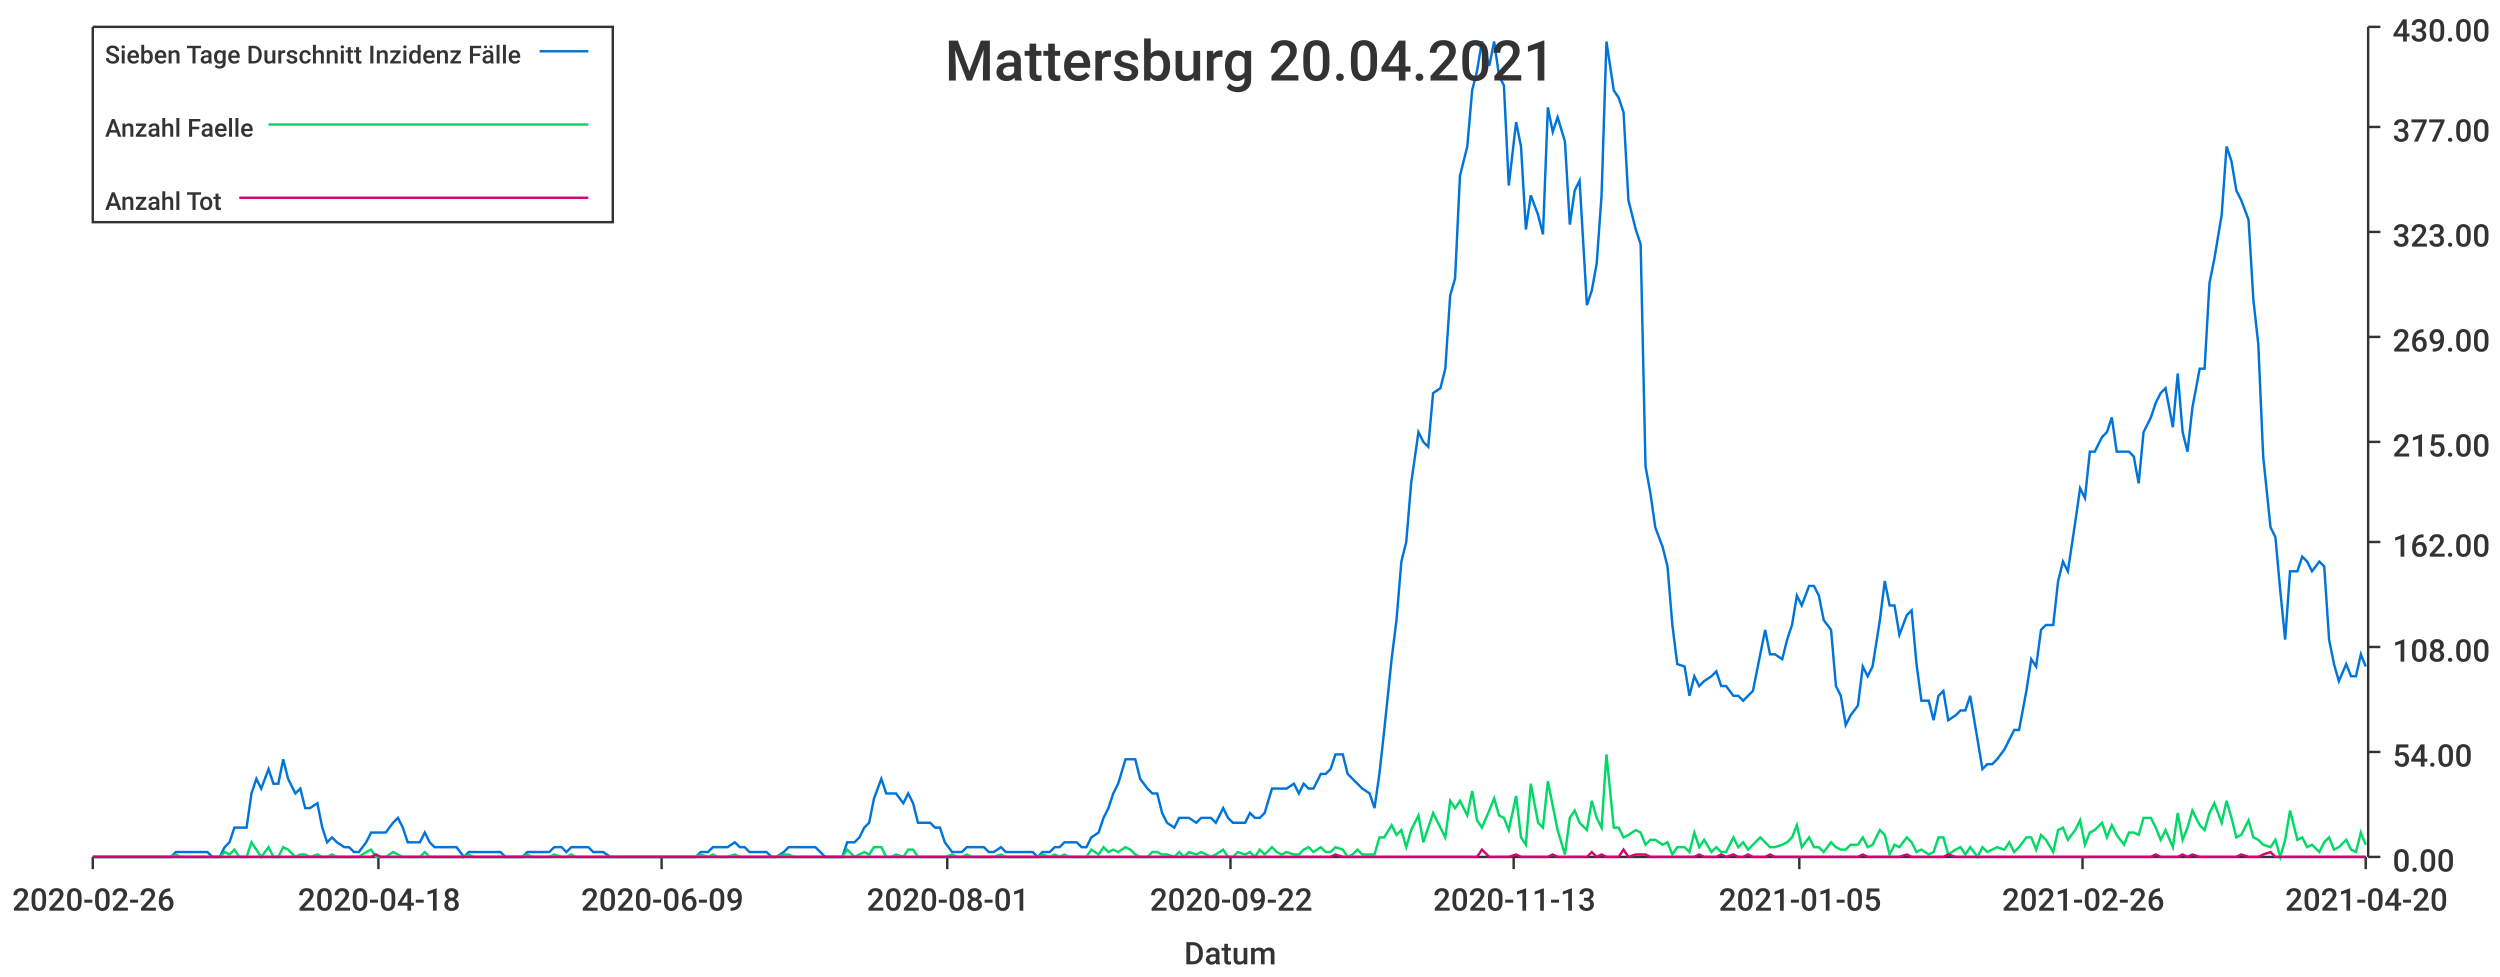
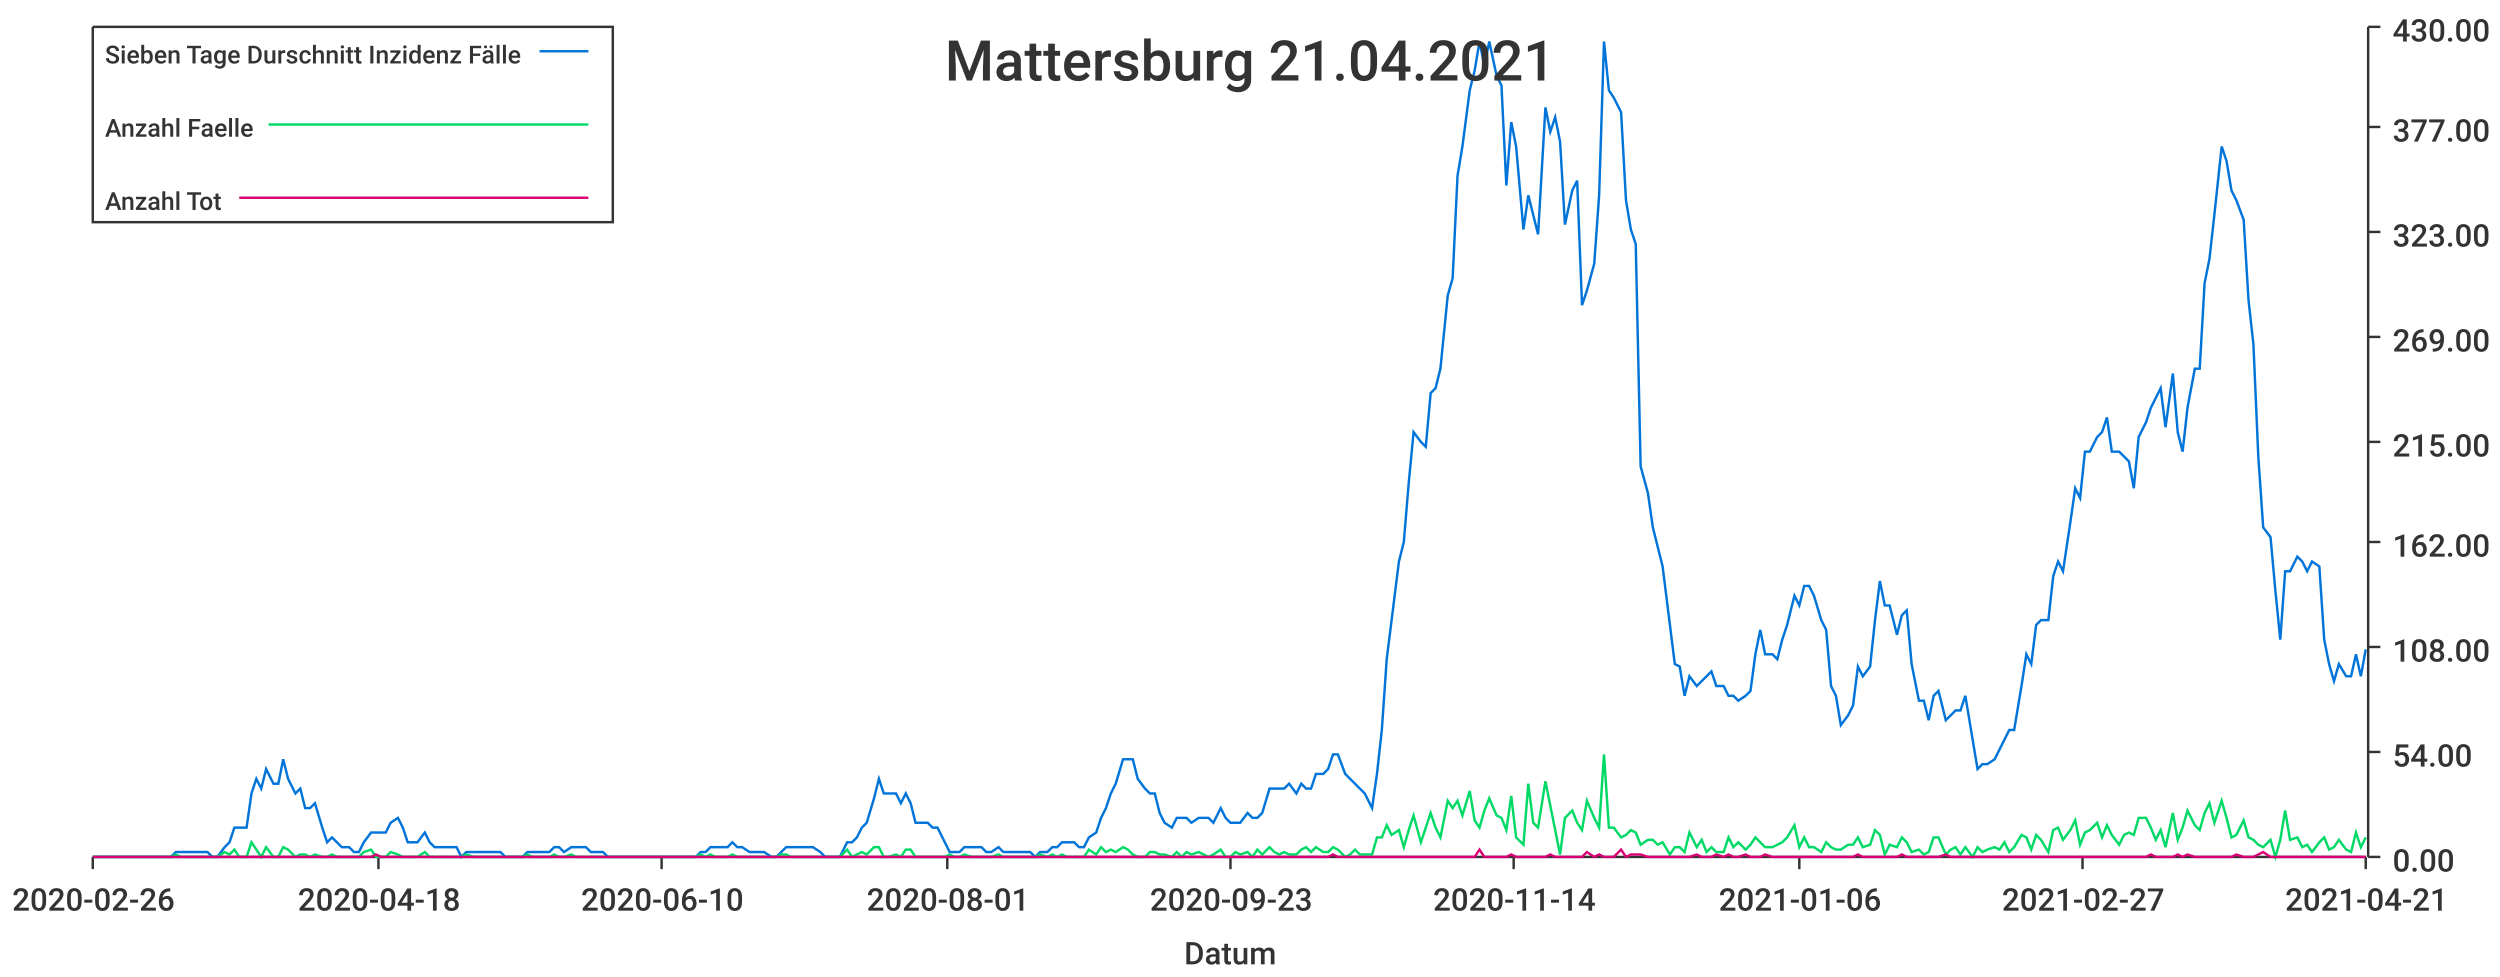
<svg xmlns="http://www.w3.org/2000/svg" width="1024" height="400">\n<path d="M 0 0 L 1024 0 L 1024 400 L 0 400 L 0 0" style="stroke-width:0;stroke:rgba(255,255,255,1.0);fill:rgba(255,255,255,1.0)" />
  <path d="M 38 11 L 969 11 L 969 351 L 38 351 L 38 11" style="stroke-width:0;stroke:rgba(255,255,255,1.0);fill:rgba(255,255,255,1.0)" />
  <path d="M 38 351 L 969 351" style="stroke-width:1;stroke:rgba(51,51,51,1.0);fill:none" />
  <path d="M 38 351 L 38 356" style="stroke-width:1;stroke:rgba(51,51,51,1.0);fill:none" />
  <text x="5" y="373" style="stroke-width:0;stroke:none;fill:rgba(51,51,51,1.0);font-size:12.8px;font-family:'Roboto Medium',sans-serif">2020-02-26</text>
  <path d="M 155 351 L 155 356" style="stroke-width:1;stroke:rgba(51,51,51,1.0);fill:none" />
  <text x="122" y="373" style="stroke-width:0;stroke:none;fill:rgba(51,51,51,1.0);font-size:12.8px;font-family:'Roboto Medium',sans-serif">2020-04-18</text>
  <path d="M 271 351 L 271 356" style="stroke-width:1;stroke:rgba(51,51,51,1.0);fill:none" />
-   <text x="238" y="373" style="stroke-width:0;stroke:none;fill:rgba(51,51,51,1.0);font-size:12.8px;font-family:'Roboto Medium',sans-serif">2020-06-09</text>
+   <text x="238" y="373" style="stroke-width:0;stroke:none;fill:rgba(51,51,51,1.0);font-size:12.8px;font-family:'Roboto Medium',sans-serif">2020-06-10</text>
  <path d="M 388 351 L 388 356" style="stroke-width:1;stroke:rgba(51,51,51,1.0);fill:none" />
  <text x="355" y="373" style="stroke-width:0;stroke:none;fill:rgba(51,51,51,1.0);font-size:12.8px;font-family:'Roboto Medium',sans-serif">2020-08-01</text>
  <path d="M 504 351 L 504 356" style="stroke-width:1;stroke:rgba(51,51,51,1.0);fill:none" />
-   <text x="471" y="373" style="stroke-width:0;stroke:none;fill:rgba(51,51,51,1.0);font-size:12.8px;font-family:'Roboto Medium',sans-serif">2020-09-22</text>
+   <text x="471" y="373" style="stroke-width:0;stroke:none;fill:rgba(51,51,51,1.0);font-size:12.8px;font-family:'Roboto Medium',sans-serif">2020-09-23</text>
  <path d="M 620 351 L 620 356" style="stroke-width:1;stroke:rgba(51,51,51,1.0);fill:none" />
-   <text x="587" y="373" style="stroke-width:0;stroke:none;fill:rgba(51,51,51,1.0);font-size:12.8px;font-family:'Roboto Medium',sans-serif">2020-11-13</text>
+   <text x="587" y="373" style="stroke-width:0;stroke:none;fill:rgba(51,51,51,1.0);font-size:12.8px;font-family:'Roboto Medium',sans-serif">2020-11-14</text>
  <path d="M 737 351 L 737 356" style="stroke-width:1;stroke:rgba(51,51,51,1.0);fill:none" />
-   <text x="704" y="373" style="stroke-width:0;stroke:none;fill:rgba(51,51,51,1.0);font-size:12.8px;font-family:'Roboto Medium',sans-serif">2021-01-05</text>
+   <text x="704" y="373" style="stroke-width:0;stroke:none;fill:rgba(51,51,51,1.0);font-size:12.8px;font-family:'Roboto Medium',sans-serif">2021-01-06</text>
  <path d="M 853 351 L 853 356" style="stroke-width:1;stroke:rgba(51,51,51,1.0);fill:none" />
-   <text x="820" y="373" style="stroke-width:0;stroke:none;fill:rgba(51,51,51,1.0);font-size:12.8px;font-family:'Roboto Medium',sans-serif">2021-02-26</text>
+   <text x="820" y="373" style="stroke-width:0;stroke:none;fill:rgba(51,51,51,1.0);font-size:12.8px;font-family:'Roboto Medium',sans-serif">2021-02-27</text>
  <path d="M 969 351 L 969 356" style="stroke-width:1;stroke:rgba(51,51,51,1.0);fill:none" />
-   <text x="936" y="373" style="stroke-width:0;stroke:none;fill:rgba(51,51,51,1.0);font-size:12.8px;font-family:'Roboto Medium',sans-serif">2021-04-20</text>
+   <text x="936" y="373" style="stroke-width:0;stroke:none;fill:rgba(51,51,51,1.0);font-size:12.8px;font-family:'Roboto Medium',sans-serif">2021-04-21</text>
  <text x="485" y="395" style="stroke-width:0;stroke:none;fill:rgba(51,51,51,1.0);font-size:12.8px;font-family:'Roboto Medium',sans-serif">Datum</text>
  <path d="M 970 351 L 970 11" style="stroke-width:1;stroke:rgba(51,51,51,1.0);fill:none" />
  <path d="M 970 351 L 975 351" style="stroke-width:1;stroke:rgba(51,51,51,1.0);fill:none" />
  <text x="980" y="357" style="stroke-width:0;stroke:none;fill:rgba(51,51,51,1.0);font-size:12.8px;font-family:'Roboto Medium',sans-serif">0.00</text>
  <path d="M 970 308 L 975 308" style="stroke-width:1;stroke:rgba(51,51,51,1.0);fill:none" />
  <text x="980" y="314" style="stroke-width:0;stroke:none;fill:rgba(51,51,51,1.0);font-size:12.8px;font-family:'Roboto Medium',sans-serif">54.00</text>
  <path d="M 970 265 L 975 265" style="stroke-width:1;stroke:rgba(51,51,51,1.0);fill:none" />
  <text x="980" y="271" style="stroke-width:0;stroke:none;fill:rgba(51,51,51,1.0);font-size:12.8px;font-family:'Roboto Medium',sans-serif">108.00</text>
  <path d="M 970 222 L 975 222" style="stroke-width:1;stroke:rgba(51,51,51,1.0);fill:none" />
  <text x="980" y="228" style="stroke-width:0;stroke:none;fill:rgba(51,51,51,1.0);font-size:12.8px;font-family:'Roboto Medium',sans-serif">162.00</text>
  <path d="M 970 181 L 975 181" style="stroke-width:1;stroke:rgba(51,51,51,1.0);fill:none" />
  <text x="980" y="187" style="stroke-width:0;stroke:none;fill:rgba(51,51,51,1.0);font-size:12.8px;font-family:'Roboto Medium',sans-serif">215.00</text>
  <path d="M 970 138 L 975 138" style="stroke-width:1;stroke:rgba(51,51,51,1.0);fill:none" />
  <text x="980" y="144" style="stroke-width:0;stroke:none;fill:rgba(51,51,51,1.0);font-size:12.8px;font-family:'Roboto Medium',sans-serif">269.00</text>
  <path d="M 970 95 L 975 95" style="stroke-width:1;stroke:rgba(51,51,51,1.0);fill:none" />
  <text x="980" y="101" style="stroke-width:0;stroke:none;fill:rgba(51,51,51,1.0);font-size:12.8px;font-family:'Roboto Medium',sans-serif">323.00</text>
  <path d="M 970 52 L 975 52" style="stroke-width:1;stroke:rgba(51,51,51,1.0);fill:none" />
  <text x="980" y="58" style="stroke-width:0;stroke:none;fill:rgba(51,51,51,1.0);font-size:12.8px;font-family:'Roboto Medium',sans-serif">377.00</text>
  <path d="M 970 11 L 975 11" style="stroke-width:1;stroke:rgba(51,51,51,1.0);fill:none" />
  <text x="980" y="17" style="stroke-width:0;stroke:none;fill:rgba(51,51,51,1.0);font-size:12.8px;font-family:'Roboto Medium',sans-serif">430.00</text>
-   <path d="M 38 351 L 41 351 L 43 351 L 45 351 L 47 351 L 50 351 L 52 351 L 54 351 L 56 351 L 58 351 L 61 351 L 63 351 L 65 351 L 67 351 L 70 351 L 72 349 L 74 349 L 76 349 L 78 349 L 81 349 L 83 349 L 85 349 L 87 351 L 90 351 L 92 347 L 94 345 L 96 339 L 98 339 L 101 339 L 103 325 L 105 319 L 107 323 L 110 315 L 112 321 L 114 321 L 116 311 L 118 319 L 121 325 L 123 323 L 125 331 L 127 331 L 130 329 L 132 339 L 134 345 L 136 343 L 138 345 L 141 347 L 143 347 L 145 349 L 147 349 L 150 345 L 152 341 L 154 341 L 156 341 L 158 341 L 161 337 L 163 335 L 165 339 L 167 345 L 170 345 L 172 345 L 174 341 L 176 345 L 178 347 L 181 347 L 183 347 L 185 347 L 187 347 L 190 351 L 192 349 L 194 349 L 196 349 L 198 349 L 201 349 L 203 349 L 205 349 L 207 351 L 210 351 L 212 351 L 214 351 L 216 349 L 218 349 L 221 349 L 223 349 L 225 349 L 227 347 L 230 347 L 232 349 L 234 347 L 236 347 L 238 347 L 241 347 L 243 349 L 245 349 L 247 349 L 250 351 L 252 351 L 254 351 L 256 351 L 258 351 L 261 351 L 263 351 L 265 351 L 267 351 L 270 351 L 272 351 L 274 351 L 276 351 L 278 351 L 281 351 L 283 351 L 285 351 L 287 349 L 290 349 L 292 347 L 294 347 L 296 347 L 298 347 L 301 345 L 303 347 L 305 347 L 307 349 L 310 349 L 312 349 L 314 349 L 316 351 L 318 351 L 321 349 L 323 347 L 325 347 L 327 347 L 330 347 L 332 347 L 334 347 L 336 349 L 338 351 L 341 351 L 343 351 L 345 351 L 347 345 L 350 345 L 352 343 L 354 339 L 356 337 L 358 327 L 361 319 L 363 325 L 365 325 L 367 325 L 370 329 L 372 325 L 374 329 L 376 337 L 378 337 L 381 337 L 383 339 L 385 339 L 387 345 L 390 349 L 392 349 L 394 349 L 396 347 L 398 347 L 401 347 L 403 347 L 405 349 L 407 349 L 410 347 L 412 349 L 414 349 L 416 349 L 418 349 L 421 349 L 423 349 L 425 351 L 427 349 L 430 349 L 432 347 L 434 347 L 436 345 L 438 345 L 441 345 L 443 347 L 445 347 L 447 343 L 450 341 L 452 335 L 454 331 L 456 325 L 458 321 L 461 311 L 463 311 L 465 311 L 467 319 L 470 323 L 472 325 L 474 325 L 476 333 L 478 337 L 481 339 L 483 335 L 485 335 L 487 335 L 490 337 L 492 335 L 494 335 L 496 335 L 498 337 L 501 331 L 503 335 L 505 337 L 507 337 L 510 337 L 512 333 L 514 335 L 516 335 L 518 333 L 521 323 L 523 323 L 525 323 L 527 323 L 530 321 L 532 325 L 534 321 L 536 323 L 538 323 L 541 317 L 543 317 L 545 315 L 547 309 L 550 309 L 552 317 L 554 319 L 556 321 L 558 323 L 561 325 L 563 331 L 565 317 L 567 299 L 570 270 L 572 254 L 574 230 L 576 222 L 578 198 L 581 177 L 583 181 L 585 183 L 587 161 L 590 159 L 592 151 L 594 121 L 596 114 L 598 72 L 601 60 L 603 37 L 605 29 L 607 17 L 610 27 L 612 17 L 614 31 L 616 35 L 618 76 L 621 50 L 623 60 L 625 94 L 627 80 L 630 88 L 632 96 L 634 44 L 636 54 L 638 48 L 641 58 L 643 92 L 645 78 L 647 74 L 650 125 L 652 119 L 654 108 L 656 80 L 658 17 L 661 37 L 663 40 L 665 46 L 667 82 L 670 94 L 672 100 L 674 191 L 676 202 L 678 216 L 681 224 L 683 232 L 685 256 L 687 272 L 690 273 L 692 285 L 694 277 L 696 281 L 698 279 L 701 277 L 703 275 L 705 281 L 707 281 L 710 285 L 712 285 L 714 287 L 716 285 L 718 283 L 721 268 L 723 258 L 725 268 L 727 268 L 730 270 L 732 262 L 734 256 L 736 244 L 738 248 L 741 240 L 743 240 L 745 244 L 747 254 L 750 258 L 752 281 L 754 285 L 756 297 L 758 293 L 761 289 L 763 273 L 765 277 L 767 273 L 770 254 L 772 238 L 774 248 L 776 248 L 778 260 L 781 252 L 783 250 L 785 272 L 787 287 L 790 287 L 792 295 L 794 285 L 796 283 L 798 295 L 801 293 L 803 291 L 805 291 L 807 285 L 810 303 L 812 315 L 814 313 L 816 313 L 818 311 L 821 307 L 823 303 L 825 299 L 827 299 L 830 283 L 832 270 L 834 273 L 836 258 L 838 256 L 841 256 L 843 238 L 845 230 L 847 234 L 850 214 L 852 200 L 854 204 L 856 185 L 858 185 L 861 179 L 863 177 L 865 171 L 867 185 L 870 185 L 872 185 L 874 187 L 876 198 L 878 177 L 881 171 L 883 165 L 885 161 L 887 159 L 890 175 L 892 153 L 894 177 L 896 185 L 898 167 L 901 151 L 903 151 L 905 116 L 907 106 L 910 88 L 912 60 L 914 66 L 916 78 L 918 82 L 921 90 L 923 123 L 925 141 L 927 187 L 930 216 L 932 220 L 934 242 L 936 262 L 938 234 L 941 234 L 943 228 L 945 230 L 947 234 L 950 230 L 952 232 L 954 262 L 956 272 L 958 279 L 961 272 L 963 277 L 965 277 L 967 268 L 969 273" style="stroke-width:1;stroke:rgba(0,116,217,1.0);fill:none" />
-   <path d="M 38 351 L 41 351 L 43 351 L 45 351 L 47 351 L 50 351 L 52 351 L 54 351 L 56 351 L 58 351 L 61 351 L 63 351 L 65 351 L 67 351 L 70 351 L 72 350 L 74 351 L 76 351 L 78 351 L 81 351 L 83 351 L 85 351 L 87 351 L 90 351 L 92 349 L 94 350 L 96 348 L 98 351 L 101 351 L 103 345 L 105 348 L 107 351 L 110 347 L 112 351 L 114 351 L 116 347 L 118 348 L 121 351 L 123 350 L 125 350 L 127 351 L 130 350 L 132 351 L 134 351 L 136 350 L 138 351 L 141 351 L 143 351 L 145 351 L 147 351 L 150 349 L 152 348 L 154 351 L 156 351 L 158 351 L 161 349 L 163 350 L 165 351 L 167 351 L 170 351 L 172 351 L 174 349 L 176 351 L 178 351 L 181 351 L 183 351 L 185 351 L 187 351 L 190 351 L 192 350 L 194 351 L 196 351 L 198 351 L 201 351 L 203 351 L 205 351 L 207 351 L 210 351 L 212 351 L 214 351 L 216 350 L 218 351 L 221 351 L 223 351 L 225 351 L 227 350 L 230 351 L 232 351 L 234 350 L 236 351 L 238 351 L 241 351 L 243 351 L 245 351 L 247 351 L 250 351 L 252 351 L 254 351 L 256 351 L 258 351 L 261 351 L 263 351 L 265 351 L 267 351 L 270 351 L 272 351 L 274 351 L 276 351 L 278 351 L 281 351 L 283 351 L 285 351 L 287 350 L 290 351 L 292 350 L 294 351 L 296 351 L 298 351 L 301 350 L 303 351 L 305 351 L 307 351 L 310 351 L 312 351 L 314 351 L 316 351 L 318 351 L 321 350 L 323 350 L 325 351 L 327 351 L 330 351 L 332 351 L 334 351 L 336 351 L 338 351 L 341 351 L 343 351 L 345 351 L 347 348 L 350 351 L 352 350 L 354 349 L 356 350 L 358 347 L 361 347 L 363 351 L 365 351 L 367 350 L 370 351 L 372 348 L 374 348 L 376 351 L 378 351 L 381 351 L 383 351 L 385 351 L 387 351 L 390 350 L 392 351 L 394 351 L 396 350 L 398 351 L 401 351 L 403 351 L 405 351 L 407 351 L 410 350 L 412 351 L 414 351 L 416 351 L 418 351 L 421 351 L 423 351 L 425 351 L 427 350 L 430 351 L 432 350 L 434 351 L 436 350 L 438 351 L 441 351 L 443 351 L 445 351 L 447 348 L 450 350 L 452 347 L 454 349 L 456 348 L 458 349 L 461 347 L 463 348 L 465 350 L 467 351 L 470 351 L 472 349 L 474 349 L 476 350 L 478 350 L 481 351 L 483 349 L 485 351 L 487 349 L 490 350 L 492 349 L 494 350 L 496 351 L 498 350 L 501 348 L 503 351 L 505 351 L 507 349 L 510 350 L 512 349 L 514 351 L 516 348 L 518 350 L 521 347 L 523 349 L 525 350 L 527 349 L 530 350 L 532 350 L 534 348 L 536 347 L 538 349 L 541 347 L 543 349 L 545 349 L 547 347 L 550 348 L 552 351 L 554 350 L 556 348 L 558 350 L 561 350 L 563 350 L 565 343 L 567 343 L 570 338 L 572 342 L 574 340 L 576 347 L 578 340 L 581 334 L 583 345 L 585 339 L 587 333 L 590 339 L 592 343 L 594 328 L 596 331 L 598 328 L 601 334 L 603 324 L 605 336 L 607 339 L 610 332 L 612 327 L 614 334 L 616 335 L 618 340 L 621 326 L 623 343 L 625 346 L 627 321 L 630 337 L 632 339 L 634 320 L 636 330 L 638 340 L 641 350 L 643 335 L 645 332 L 647 337 L 650 340 L 652 328 L 654 335 L 656 339 L 658 309 L 661 339 L 663 339 L 665 343 L 667 342 L 670 340 L 672 341 L 674 346 L 676 344 L 678 344 L 681 346 L 683 345 L 685 350 L 687 347 L 690 347 L 692 349 L 694 341 L 696 347 L 698 344 L 701 349 L 703 347 L 705 349 L 707 349 L 710 343 L 712 347 L 714 345 L 716 348 L 718 346 L 721 343 L 723 345 L 725 347 L 727 347 L 730 346 L 732 345 L 734 343 L 736 338 L 738 347 L 741 343 L 743 347 L 745 347 L 747 349 L 750 345 L 752 347 L 754 348 L 756 348 L 758 346 L 761 346 L 763 343 L 765 347 L 767 346 L 770 340 L 772 342 L 774 350 L 776 346 L 778 347 L 781 343 L 783 345 L 785 349 L 787 348 L 790 350 L 792 349 L 794 343 L 796 343 L 798 350 L 801 348 L 803 347 L 805 350 L 807 347 L 810 351 L 812 347 L 814 349 L 816 348 L 818 347 L 821 348 L 823 345 L 825 349 L 827 347 L 830 343 L 832 343 L 834 348 L 836 342 L 838 344 L 841 349 L 843 340 L 845 339 L 847 344 L 850 340 L 852 336 L 854 346 L 856 341 L 858 340 L 861 337 L 863 343 L 865 338 L 867 342 L 870 346 L 872 341 L 874 341 L 876 342 L 878 335 L 881 335 L 883 339 L 885 344 L 887 340 L 890 347 L 892 333 L 894 344 L 896 339 L 898 332 L 901 338 L 903 340 L 905 333 L 907 329 L 910 337 L 912 328 L 914 335 L 916 343 L 918 342 L 921 336 L 923 343 L 925 344 L 927 346 L 930 347 L 932 344 L 934 351 L 936 344 L 938 332 L 941 344 L 943 343 L 945 347 L 947 346 L 950 349 L 952 345 L 954 343 L 956 348 L 958 347 L 961 344 L 963 348 L 965 349 L 967 341 L 969 346" style="stroke-width:1;stroke:rgba(0,217,101,1.0);fill:none" />
-   <path d="M 38 351 L 41 351 L 43 351 L 45 351 L 47 351 L 50 351 L 52 351 L 54 351 L 56 351 L 58 351 L 61 351 L 63 351 L 65 351 L 67 351 L 70 351 L 72 351 L 74 351 L 76 351 L 78 351 L 81 351 L 83 351 L 85 351 L 87 351 L 90 351 L 92 351 L 94 351 L 96 351 L 98 351 L 101 351 L 103 351 L 105 351 L 107 351 L 110 351 L 112 351 L 114 351 L 116 351 L 118 351 L 121 351 L 123 351 L 125 351 L 127 351 L 130 351 L 132 351 L 134 351 L 136 351 L 138 351 L 141 351 L 143 351 L 145 351 L 147 351 L 150 351 L 152 351 L 154 350 L 156 351 L 158 351 L 161 351 L 163 351 L 165 351 L 167 351 L 170 351 L 172 351 L 174 351 L 176 351 L 178 351 L 181 351 L 183 351 L 185 351 L 187 351 L 190 351 L 192 351 L 194 351 L 196 351 L 198 351 L 201 351 L 203 351 L 205 351 L 207 351 L 210 351 L 212 351 L 214 351 L 216 351 L 218 351 L 221 351 L 223 351 L 225 351 L 227 351 L 230 351 L 232 351 L 234 351 L 236 351 L 238 351 L 241 351 L 243 351 L 245 351 L 247 351 L 250 351 L 252 351 L 254 351 L 256 351 L 258 351 L 261 351 L 263 351 L 265 351 L 267 351 L 270 351 L 272 351 L 274 351 L 276 351 L 278 351 L 281 351 L 283 351 L 285 351 L 287 351 L 290 351 L 292 351 L 294 351 L 296 351 L 298 351 L 301 351 L 303 351 L 305 351 L 307 351 L 310 351 L 312 351 L 314 351 L 316 351 L 318 351 L 321 351 L 323 351 L 325 351 L 327 351 L 330 351 L 332 351 L 334 351 L 336 351 L 338 351 L 341 351 L 343 351 L 345 351 L 347 351 L 350 351 L 352 351 L 354 351 L 356 351 L 358 351 L 361 351 L 363 351 L 365 351 L 367 351 L 370 351 L 372 351 L 374 351 L 376 351 L 378 351 L 381 351 L 383 351 L 385 351 L 387 351 L 390 351 L 392 351 L 394 351 L 396 351 L 398 351 L 401 351 L 403 351 L 405 351 L 407 351 L 410 351 L 412 351 L 414 351 L 416 351 L 418 351 L 421 351 L 423 351 L 425 351 L 427 351 L 430 351 L 432 351 L 434 351 L 436 351 L 438 351 L 441 351 L 443 351 L 445 351 L 447 351 L 450 351 L 452 351 L 454 351 L 456 351 L 458 351 L 461 351 L 463 351 L 465 351 L 467 351 L 470 351 L 472 351 L 474 351 L 476 351 L 478 351 L 481 351 L 483 351 L 485 351 L 487 351 L 490 351 L 492 351 L 494 351 L 496 351 L 498 351 L 501 351 L 503 351 L 505 351 L 507 351 L 510 351 L 512 351 L 514 351 L 516 351 L 518 351 L 521 351 L 523 351 L 525 351 L 527 351 L 530 351 L 532 351 L 534 351 L 536 351 L 538 351 L 541 351 L 543 351 L 545 351 L 547 350 L 550 351 L 552 351 L 554 351 L 556 351 L 558 351 L 561 351 L 563 351 L 565 351 L 567 351 L 570 351 L 572 351 L 574 351 L 576 351 L 578 351 L 581 351 L 583 351 L 585 351 L 587 351 L 590 351 L 592 351 L 594 351 L 596 351 L 598 351 L 601 351 L 603 351 L 605 351 L 607 348 L 610 351 L 612 351 L 614 351 L 616 351 L 618 351 L 621 350 L 623 351 L 625 351 L 627 351 L 630 351 L 632 351 L 634 351 L 636 350 L 638 351 L 641 351 L 643 351 L 645 351 L 647 351 L 650 351 L 652 349 L 654 351 L 656 350 L 658 351 L 661 351 L 663 351 L 665 348 L 667 351 L 670 350 L 672 350 L 674 350 L 676 351 L 678 351 L 681 351 L 683 351 L 685 351 L 687 351 L 690 351 L 692 351 L 694 351 L 696 350 L 698 351 L 701 351 L 703 351 L 705 350 L 707 351 L 710 350 L 712 351 L 714 351 L 716 350 L 718 351 L 721 351 L 723 351 L 725 350 L 727 351 L 730 351 L 732 351 L 734 351 L 736 351 L 738 351 L 741 351 L 743 351 L 745 351 L 747 351 L 750 351 L 752 351 L 754 351 L 756 351 L 758 351 L 761 351 L 763 350 L 765 351 L 767 351 L 770 351 L 772 351 L 774 351 L 776 351 L 778 351 L 781 350 L 783 351 L 785 351 L 787 351 L 790 351 L 792 351 L 794 351 L 796 351 L 798 350 L 801 351 L 803 351 L 805 351 L 807 351 L 810 351 L 812 351 L 814 351 L 816 351 L 818 351 L 821 351 L 823 351 L 825 351 L 827 351 L 830 351 L 832 351 L 834 351 L 836 351 L 838 351 L 841 351 L 843 351 L 845 351 L 847 351 L 850 351 L 852 351 L 854 351 L 856 351 L 858 351 L 861 351 L 863 351 L 865 351 L 867 351 L 870 351 L 872 351 L 874 351 L 876 351 L 878 351 L 881 351 L 883 350 L 885 351 L 887 351 L 890 351 L 892 351 L 894 350 L 896 351 L 898 350 L 901 351 L 903 351 L 905 351 L 907 351 L 910 351 L 912 351 L 914 351 L 916 351 L 918 350 L 921 351 L 923 351 L 925 351 L 927 350 L 930 349 L 932 351 L 934 351 L 936 351 L 938 351 L 941 351 L 943 351 L 945 351 L 947 351 L 950 351 L 952 351 L 954 351 L 956 351 L 958 351 L 961 351 L 963 351 L 965 351 L 967 351 L 969 351" style="stroke-width:1;stroke:rgba(217,0,116,1.0);fill:none" />
-   <text x="387" y="33" style="stroke-width:0;stroke:none;fill:rgba(51,51,51,1.0);font-size:23.0px;font-family:'Roboto Medium',sans-serif">Mattersburg 20.04.2021</text>
+   <path d="M 38 351 L 41 351 L 43 351 L 45 351 L 47 351 L 50 351 L 52 351 L 54 351 L 56 351 L 58 351 L 61 351 L 63 351 L 65 351 L 67 351 L 70 351 L 72 349 L 74 349 L 76 349 L 78 349 L 81 349 L 83 349 L 85 349 L 87 351 L 89 351 L 92 347 L 94 345 L 96 339 L 98 339 L 101 339 L 103 325 L 105 319 L 107 323 L 109 315 L 112 321 L 114 321 L 116 311 L 118 319 L 121 325 L 123 323 L 125 331 L 127 331 L 129 329 L 132 339 L 134 345 L 136 343 L 138 345 L 140 347 L 143 347 L 145 349 L 147 349 L 149 345 L 152 341 L 154 341 L 156 341 L 158 341 L 160 337 L 163 335 L 165 339 L 167 345 L 169 345 L 171 345 L 174 341 L 176 345 L 178 347 L 180 347 L 183 347 L 185 347 L 187 347 L 189 351 L 191 349 L 194 349 L 196 349 L 198 349 L 200 349 L 203 349 L 205 349 L 207 351 L 209 351 L 211 351 L 214 351 L 216 349 L 218 349 L 220 349 L 222 349 L 225 349 L 227 347 L 229 347 L 231 349 L 234 347 L 236 347 L 238 347 L 240 347 L 242 349 L 245 349 L 247 349 L 249 351 L 251 351 L 254 351 L 256 351 L 258 351 L 260 351 L 262 351 L 265 351 L 267 351 L 269 351 L 271 351 L 273 351 L 276 351 L 278 351 L 280 351 L 282 351 L 285 351 L 287 349 L 289 349 L 291 347 L 293 347 L 296 347 L 298 347 L 300 345 L 302 347 L 304 347 L 307 349 L 309 349 L 311 349 L 313 349 L 316 351 L 318 351 L 320 349 L 322 347 L 324 347 L 327 347 L 329 347 L 331 347 L 333 347 L 336 349 L 338 351 L 340 351 L 342 351 L 344 351 L 347 345 L 349 345 L 351 343 L 353 339 L 355 337 L 358 327 L 360 319 L 362 325 L 364 325 L 367 325 L 369 329 L 371 325 L 373 329 L 375 337 L 378 337 L 380 337 L 382 339 L 384 339 L 387 345 L 389 349 L 391 349 L 393 349 L 395 347 L 398 347 L 400 347 L 402 347 L 404 349 L 406 349 L 409 347 L 411 349 L 413 349 L 415 349 L 418 349 L 420 349 L 422 349 L 424 351 L 426 349 L 429 349 L 431 347 L 433 347 L 435 345 L 437 345 L 440 345 L 442 347 L 444 347 L 446 343 L 449 341 L 451 335 L 453 331 L 455 325 L 457 321 L 460 311 L 462 311 L 464 311 L 466 319 L 469 323 L 471 325 L 473 325 L 475 333 L 477 337 L 480 339 L 482 335 L 484 335 L 486 335 L 488 337 L 491 335 L 493 335 L 495 335 L 497 337 L 500 331 L 502 335 L 504 337 L 506 337 L 508 337 L 511 333 L 513 335 L 515 335 L 517 333 L 520 323 L 522 323 L 524 323 L 526 323 L 528 321 L 531 325 L 533 321 L 535 323 L 537 323 L 539 317 L 542 317 L 544 315 L 546 309 L 548 309 L 551 317 L 553 319 L 555 321 L 557 323 L 559 325 L 562 331 L 564 317 L 566 299 L 568 270 L 570 254 L 573 230 L 575 222 L 577 198 L 579 177 L 582 181 L 584 183 L 586 161 L 588 159 L 590 151 L 593 121 L 595 114 L 597 72 L 599 60 L 602 37 L 604 29 L 606 17 L 608 27 L 610 17 L 613 31 L 615 35 L 617 76 L 619 50 L 621 60 L 624 94 L 626 80 L 628 88 L 630 96 L 633 44 L 635 54 L 637 48 L 639 58 L 641 92 L 644 78 L 646 74 L 648 125 L 650 119 L 653 108 L 655 80 L 657 17 L 659 37 L 661 40 L 664 46 L 666 82 L 668 94 L 670 100 L 672 191 L 675 202 L 677 216 L 679 224 L 681 232 L 684 256 L 686 272 L 688 273 L 690 285 L 692 277 L 695 281 L 697 279 L 699 277 L 701 275 L 703 281 L 706 281 L 708 285 L 710 285 L 712 287 L 715 285 L 717 283 L 719 268 L 721 258 L 723 268 L 726 268 L 728 270 L 730 262 L 732 256 L 735 244 L 737 248 L 739 240 L 741 240 L 743 244 L 746 254 L 748 258 L 750 281 L 752 285 L 754 297 L 757 293 L 759 289 L 761 273 L 763 277 L 766 273 L 768 254 L 770 238 L 772 248 L 774 248 L 777 260 L 779 252 L 781 250 L 783 272 L 786 287 L 788 287 L 790 295 L 792 285 L 794 283 L 797 295 L 799 293 L 801 291 L 803 291 L 805 285 L 808 303 L 810 315 L 812 313 L 814 313 L 817 311 L 819 307 L 821 303 L 823 299 L 825 299 L 828 281 L 830 268 L 832 272 L 834 256 L 836 254 L 839 254 L 841 236 L 843 230 L 845 234 L 848 214 L 850 200 L 852 204 L 854 185 L 856 185 L 859 179 L 861 177 L 863 171 L 865 185 L 868 185 L 870 187 L 872 189 L 874 200 L 876 179 L 879 173 L 881 167 L 883 163 L 885 159 L 887 175 L 890 153 L 892 177 L 894 185 L 896 167 L 899 151 L 901 151 L 903 116 L 905 106 L 907 88 L 910 60 L 912 66 L 914 78 L 916 82 L 919 90 L 921 123 L 923 141 L 925 187 L 927 216 L 930 220 L 932 242 L 934 262 L 936 234 L 938 234 L 941 228 L 943 230 L 945 234 L 947 230 L 950 232 L 952 262 L 954 272 L 956 279 L 958 272 L 961 277 L 963 277 L 965 268 L 967 277 L 969 266" style="stroke-width:1;stroke:rgba(0,116,217,1.0);fill:none" />
+   <path d="M 38 351 L 41 351 L 43 351 L 45 351 L 47 351 L 50 351 L 52 351 L 54 351 L 56 351 L 58 351 L 61 351 L 63 351 L 65 351 L 67 351 L 70 351 L 72 350 L 74 351 L 76 351 L 78 351 L 81 351 L 83 351 L 85 351 L 87 351 L 89 351 L 92 349 L 94 350 L 96 348 L 98 351 L 101 351 L 103 345 L 105 348 L 107 351 L 109 347 L 112 351 L 114 351 L 116 347 L 118 348 L 121 351 L 123 350 L 125 350 L 127 351 L 129 350 L 132 351 L 134 351 L 136 350 L 138 351 L 140 351 L 143 351 L 145 351 L 147 351 L 149 349 L 152 348 L 154 351 L 156 351 L 158 351 L 160 349 L 163 350 L 165 351 L 167 351 L 169 351 L 171 351 L 174 349 L 176 351 L 178 351 L 180 351 L 183 351 L 185 351 L 187 351 L 189 351 L 191 350 L 194 351 L 196 351 L 198 351 L 200 351 L 203 351 L 205 351 L 207 351 L 209 351 L 211 351 L 214 351 L 216 350 L 218 351 L 220 351 L 222 351 L 225 351 L 227 350 L 229 351 L 231 351 L 234 350 L 236 351 L 238 351 L 240 351 L 242 351 L 245 351 L 247 351 L 249 351 L 251 351 L 254 351 L 256 351 L 258 351 L 260 351 L 262 351 L 265 351 L 267 351 L 269 351 L 271 351 L 273 351 L 276 351 L 278 351 L 280 351 L 282 351 L 285 351 L 287 350 L 289 351 L 291 350 L 293 351 L 296 351 L 298 351 L 300 350 L 302 351 L 304 351 L 307 351 L 309 351 L 311 351 L 313 351 L 316 351 L 318 351 L 320 350 L 322 350 L 324 351 L 327 351 L 329 351 L 331 351 L 333 351 L 336 351 L 338 351 L 340 351 L 342 351 L 344 351 L 347 348 L 349 351 L 351 350 L 353 349 L 355 350 L 358 347 L 360 347 L 362 351 L 364 351 L 367 350 L 369 351 L 371 348 L 373 348 L 375 351 L 378 351 L 380 351 L 382 351 L 384 351 L 387 351 L 389 350 L 391 351 L 393 351 L 395 350 L 398 351 L 400 351 L 402 351 L 404 351 L 406 351 L 409 350 L 411 351 L 413 351 L 415 351 L 418 351 L 420 351 L 422 351 L 424 351 L 426 350 L 429 351 L 431 350 L 433 351 L 435 350 L 437 351 L 440 351 L 442 351 L 444 351 L 446 348 L 449 350 L 451 347 L 453 349 L 455 348 L 457 349 L 460 347 L 462 348 L 464 350 L 466 351 L 469 351 L 471 349 L 473 349 L 475 350 L 477 350 L 480 351 L 482 349 L 484 351 L 486 349 L 488 350 L 491 349 L 493 350 L 495 351 L 497 350 L 500 348 L 502 351 L 504 351 L 506 349 L 508 350 L 511 349 L 513 351 L 515 348 L 517 350 L 520 347 L 522 349 L 524 350 L 526 349 L 528 350 L 531 350 L 533 348 L 535 347 L 537 349 L 539 347 L 542 349 L 544 349 L 546 347 L 548 348 L 551 351 L 553 350 L 555 348 L 557 350 L 559 350 L 562 350 L 564 343 L 566 343 L 568 338 L 570 342 L 573 340 L 575 347 L 577 340 L 579 334 L 582 345 L 584 339 L 586 333 L 588 339 L 590 343 L 593 328 L 595 331 L 597 328 L 599 334 L 602 324 L 604 336 L 606 339 L 608 332 L 610 327 L 613 334 L 615 335 L 617 340 L 619 326 L 621 343 L 624 346 L 626 321 L 628 337 L 630 339 L 633 320 L 635 330 L 637 340 L 639 350 L 641 335 L 644 332 L 646 337 L 648 340 L 650 328 L 653 335 L 655 339 L 657 309 L 659 339 L 661 339 L 664 343 L 666 342 L 668 340 L 670 341 L 672 346 L 675 344 L 677 344 L 679 346 L 681 345 L 684 350 L 686 347 L 688 347 L 690 349 L 692 341 L 695 347 L 697 344 L 699 349 L 701 347 L 703 349 L 706 349 L 708 343 L 710 347 L 712 345 L 715 348 L 717 346 L 719 343 L 721 345 L 723 347 L 726 347 L 728 346 L 730 345 L 732 343 L 735 338 L 737 347 L 739 343 L 741 347 L 743 347 L 746 349 L 748 345 L 750 347 L 752 348 L 754 348 L 757 346 L 759 346 L 761 343 L 763 347 L 766 346 L 768 340 L 770 342 L 772 350 L 774 346 L 777 347 L 779 343 L 781 345 L 783 349 L 786 348 L 788 350 L 790 349 L 792 343 L 794 343 L 797 350 L 799 348 L 801 347 L 803 350 L 805 347 L 808 351 L 810 347 L 812 349 L 814 348 L 817 347 L 819 348 L 821 345 L 823 349 L 825 347 L 828 342 L 830 343 L 832 348 L 834 342 L 836 344 L 839 349 L 841 340 L 843 339 L 845 344 L 848 340 L 850 336 L 852 346 L 854 341 L 856 340 L 859 337 L 861 343 L 863 338 L 865 342 L 868 346 L 870 342 L 872 341 L 874 342 L 876 335 L 879 335 L 881 339 L 883 344 L 885 340 L 887 347 L 890 333 L 892 344 L 894 339 L 896 332 L 899 338 L 901 340 L 903 333 L 905 329 L 907 337 L 910 328 L 912 335 L 914 343 L 916 342 L 919 336 L 921 343 L 923 344 L 925 346 L 927 347 L 930 344 L 932 351 L 934 344 L 936 332 L 938 344 L 941 343 L 943 347 L 945 346 L 947 349 L 950 345 L 952 343 L 954 348 L 956 347 L 958 344 L 961 348 L 963 349 L 965 341 L 967 347 L 969 343" style="stroke-width:1;stroke:rgba(0,217,101,1.0);fill:none" />
+   <path d="M 38 351 L 41 351 L 43 351 L 45 351 L 47 351 L 50 351 L 52 351 L 54 351 L 56 351 L 58 351 L 61 351 L 63 351 L 65 351 L 67 351 L 70 351 L 72 351 L 74 351 L 76 351 L 78 351 L 81 351 L 83 351 L 85 351 L 87 351 L 89 351 L 92 351 L 94 351 L 96 351 L 98 351 L 101 351 L 103 351 L 105 351 L 107 351 L 109 351 L 112 351 L 114 351 L 116 351 L 118 351 L 121 351 L 123 351 L 125 351 L 127 351 L 129 351 L 132 351 L 134 351 L 136 351 L 138 351 L 140 351 L 143 351 L 145 351 L 147 351 L 149 351 L 152 351 L 154 350 L 156 351 L 158 351 L 160 351 L 163 351 L 165 351 L 167 351 L 169 351 L 171 351 L 174 351 L 176 351 L 178 351 L 180 351 L 183 351 L 185 351 L 187 351 L 189 351 L 191 351 L 194 351 L 196 351 L 198 351 L 200 351 L 203 351 L 205 351 L 207 351 L 209 351 L 211 351 L 214 351 L 216 351 L 218 351 L 220 351 L 222 351 L 225 351 L 227 351 L 229 351 L 231 351 L 234 351 L 236 351 L 238 351 L 240 351 L 242 351 L 245 351 L 247 351 L 249 351 L 251 351 L 254 351 L 256 351 L 258 351 L 260 351 L 262 351 L 265 351 L 267 351 L 269 351 L 271 351 L 273 351 L 276 351 L 278 351 L 280 351 L 282 351 L 285 351 L 287 351 L 289 351 L 291 351 L 293 351 L 296 351 L 298 351 L 300 351 L 302 351 L 304 351 L 307 351 L 309 351 L 311 351 L 313 351 L 316 351 L 318 351 L 320 351 L 322 351 L 324 351 L 327 351 L 329 351 L 331 351 L 333 351 L 336 351 L 338 351 L 340 351 L 342 351 L 344 351 L 347 351 L 349 351 L 351 351 L 353 351 L 355 351 L 358 351 L 360 351 L 362 351 L 364 351 L 367 351 L 369 351 L 371 351 L 373 351 L 375 351 L 378 351 L 380 351 L 382 351 L 384 351 L 387 351 L 389 351 L 391 351 L 393 351 L 395 351 L 398 351 L 400 351 L 402 351 L 404 351 L 406 351 L 409 351 L 411 351 L 413 351 L 415 351 L 418 351 L 420 351 L 422 351 L 424 351 L 426 351 L 429 351 L 431 351 L 433 351 L 435 351 L 437 351 L 440 351 L 442 351 L 444 351 L 446 351 L 449 351 L 451 351 L 453 351 L 455 351 L 457 351 L 460 351 L 462 351 L 464 351 L 466 351 L 469 351 L 471 351 L 473 351 L 475 351 L 477 351 L 480 351 L 482 351 L 484 351 L 486 351 L 488 351 L 491 351 L 493 351 L 495 351 L 497 351 L 500 351 L 502 351 L 504 351 L 506 351 L 508 351 L 511 351 L 513 351 L 515 351 L 517 351 L 520 351 L 522 351 L 524 351 L 526 351 L 528 351 L 531 351 L 533 351 L 535 351 L 537 351 L 539 351 L 542 351 L 544 351 L 546 350 L 548 351 L 551 351 L 553 351 L 555 351 L 557 351 L 559 351 L 562 351 L 564 351 L 566 351 L 568 351 L 570 351 L 573 351 L 575 351 L 577 351 L 579 351 L 582 351 L 584 351 L 586 351 L 588 351 L 590 351 L 593 351 L 595 351 L 597 351 L 599 351 L 602 351 L 604 351 L 606 348 L 608 351 L 610 351 L 613 351 L 615 351 L 617 351 L 619 350 L 621 351 L 624 351 L 626 351 L 628 351 L 630 351 L 633 351 L 635 350 L 637 351 L 639 351 L 641 351 L 644 351 L 646 351 L 648 351 L 650 349 L 653 351 L 655 350 L 657 351 L 659 351 L 661 351 L 664 348 L 666 351 L 668 350 L 670 350 L 672 350 L 675 351 L 677 351 L 679 351 L 681 351 L 684 351 L 686 351 L 688 351 L 690 351 L 692 351 L 695 350 L 697 351 L 699 351 L 701 351 L 703 350 L 706 351 L 708 350 L 710 351 L 712 351 L 715 350 L 717 351 L 719 351 L 721 351 L 723 350 L 726 351 L 728 351 L 730 351 L 732 351 L 735 351 L 737 351 L 739 351 L 741 351 L 743 351 L 746 351 L 748 351 L 750 351 L 752 351 L 754 351 L 757 351 L 759 351 L 761 350 L 763 351 L 766 351 L 768 351 L 770 351 L 772 351 L 774 351 L 777 351 L 779 350 L 781 351 L 783 351 L 786 351 L 788 351 L 790 351 L 792 351 L 794 351 L 797 350 L 799 351 L 801 351 L 803 351 L 805 351 L 808 351 L 810 351 L 812 351 L 814 351 L 817 351 L 819 351 L 821 351 L 823 351 L 825 351 L 828 351 L 830 351 L 832 351 L 834 351 L 836 351 L 839 351 L 841 351 L 843 351 L 845 351 L 848 351 L 850 351 L 852 351 L 854 351 L 856 351 L 859 351 L 861 351 L 863 351 L 865 351 L 868 351 L 870 351 L 872 351 L 874 351 L 876 351 L 879 351 L 881 350 L 883 351 L 885 351 L 887 351 L 890 351 L 892 350 L 894 351 L 896 350 L 899 351 L 901 351 L 903 351 L 905 351 L 907 351 L 910 351 L 912 351 L 914 351 L 916 350 L 919 351 L 921 351 L 923 351 L 925 350 L 927 349 L 930 351 L 932 351 L 934 351 L 936 351 L 938 351 L 941 351 L 943 351 L 945 351 L 947 351 L 950 351 L 952 351 L 954 351 L 956 351 L 958 351 L 961 351 L 963 351 L 965 351 L 967 351 L 969 351" style="stroke-width:1;stroke:rgba(217,0,116,1.0);fill:none" />
+   <text x="387" y="33" style="stroke-width:0;stroke:none;fill:rgba(51,51,51,1.0);font-size:23.0px;font-family:'Roboto Medium',sans-serif">Mattersburg 21.04.2021</text>
  <path d="M 38 11 L 251 11 L 251 91 L 38 91 L 38 11" style="stroke-width:1;stroke:rgba(51,51,51,1.0);fill:rgba(255,255,255,1.0)" />
  <text x="43" y="26" style="stroke-width:0;stroke:none;fill:rgba(51,51,51,1.0);font-size:10.2px;font-family:'Roboto Medium',sans-serif">Sieben Tage Durschnitt Inzidenz Fälle</text>
  <path d="M 221 21 L 241 21" style="stroke-width:1;stroke:rgba(0,116,217,1.0);fill:none" />
  <text x="43" y="56" style="stroke-width:0;stroke:none;fill:rgba(51,51,51,1.0);font-size:10.2px;font-family:'Roboto Medium',sans-serif">Anzahl Faelle</text>
  <path d="M 110 51 L 241 51" style="stroke-width:1;stroke:rgba(0,217,101,1.0);fill:none" />
  <text x="43" y="86" style="stroke-width:0;stroke:none;fill:rgba(51,51,51,1.0);font-size:10.2px;font-family:'Roboto Medium',sans-serif">Anzahl Tot</text>
  <path d="M 98 81 L 241 81" style="stroke-width:1;stroke:rgba(217,0,116,1.0);fill:none" />
</svg>
